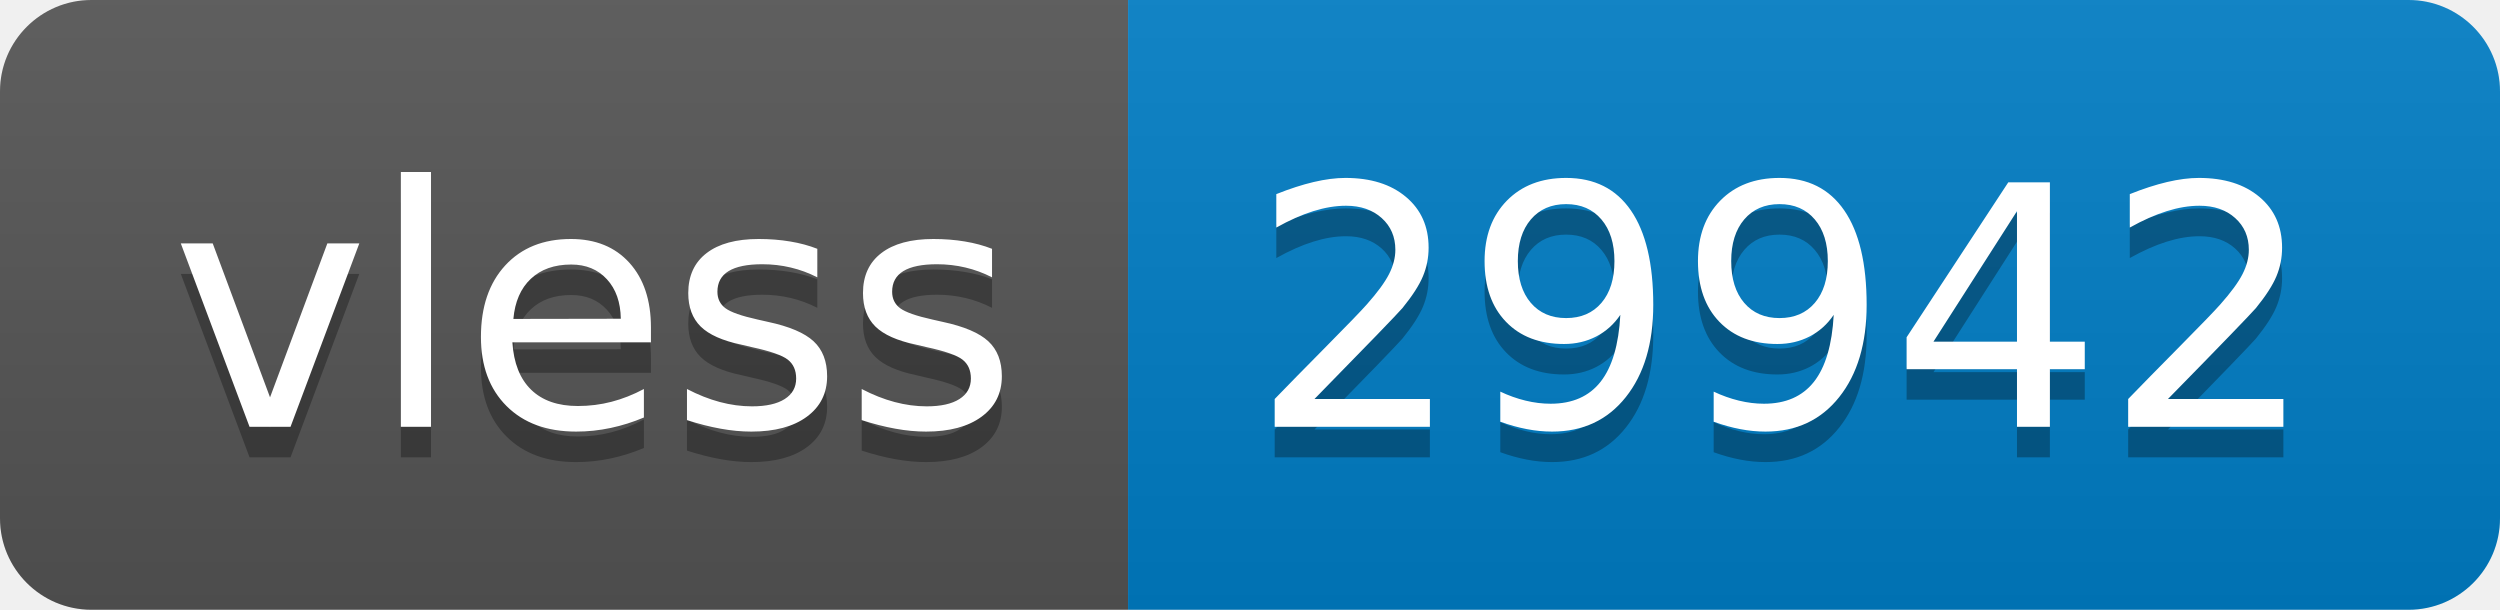
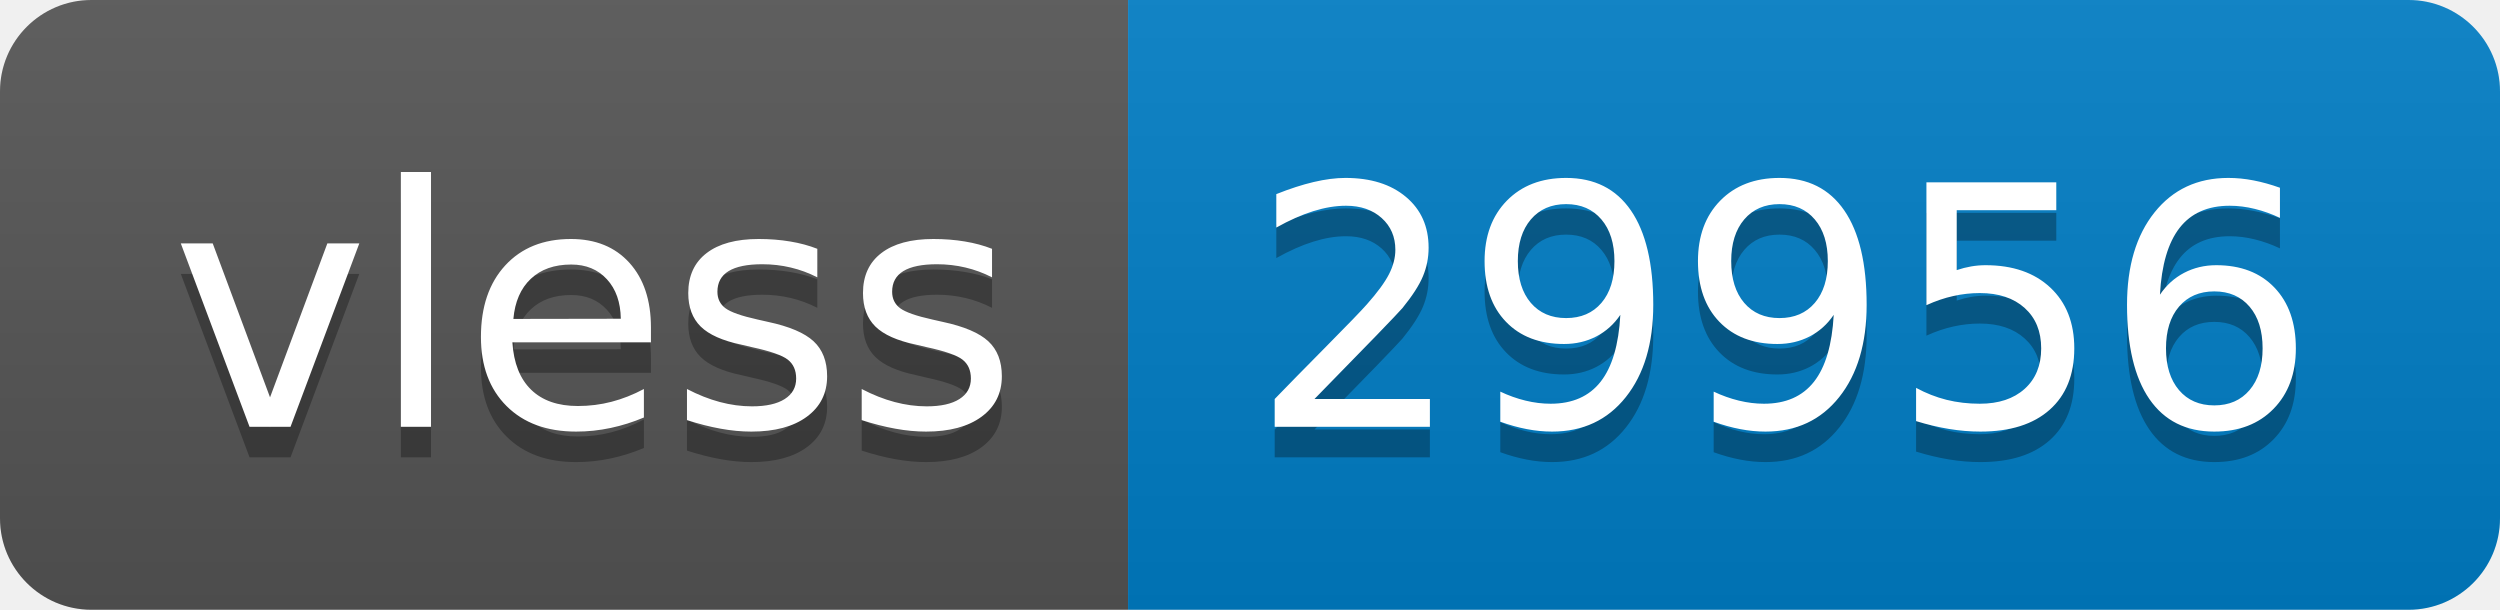
- <svg xmlns="http://www.w3.org/2000/svg" width="82" height="20" role="img" aria-label="vless: 29942">
+ <svg xmlns="http://www.w3.org/2000/svg" width="82" height="20" role="img" aria-label="vless: 29956">
  <linearGradient id="s" x2="0" y2="100%">
    <stop offset="0" stop-color="#bbb" stop-opacity=".1" />
    <stop offset="1" stop-opacity=".1" />
  </linearGradient>
  <clipPath id="r">
    <rect width="82" height="20" rx="3" fill="#fff" />
  </clipPath>
  <g clip-path="url(#r)">
    <rect width="37" height="20" fill="#555" />
    <rect x="37" width="45" height="20" fill="#007ec6" />
    <rect width="82" height="20" fill="url(#s)" />
  </g>
  <g fill="#fff" text-anchor="middle" font-family="Verdana,Geneva,DejaVu Sans,sans-serif" text-rendering="geometricPrecision" font-size="110">
    <text aria-hidden="true" x="195" y="150" fill="#010101" fill-opacity=".3" transform="scale(.1)" textLength="270">vless</text>
    <text x="195" y="140" transform="scale(.1)" fill="#fff" textLength="270">vless</text>
-     <text aria-hidden="true" x="585" y="150" fill="#010101" fill-opacity=".3" transform="scale(.1)" textLength="350">29942</text>
-     <text x="585" y="140" transform="scale(.1)" fill="#fff" textLength="350">29942</text>
+     <text aria-hidden="true" x="585" y="150" fill="#010101" fill-opacity=".3" transform="scale(.1)" textLength="350">29956</text>
+     <text x="585" y="140" transform="scale(.1)" fill="#fff" textLength="350">29956</text>
  </g>
</svg>
